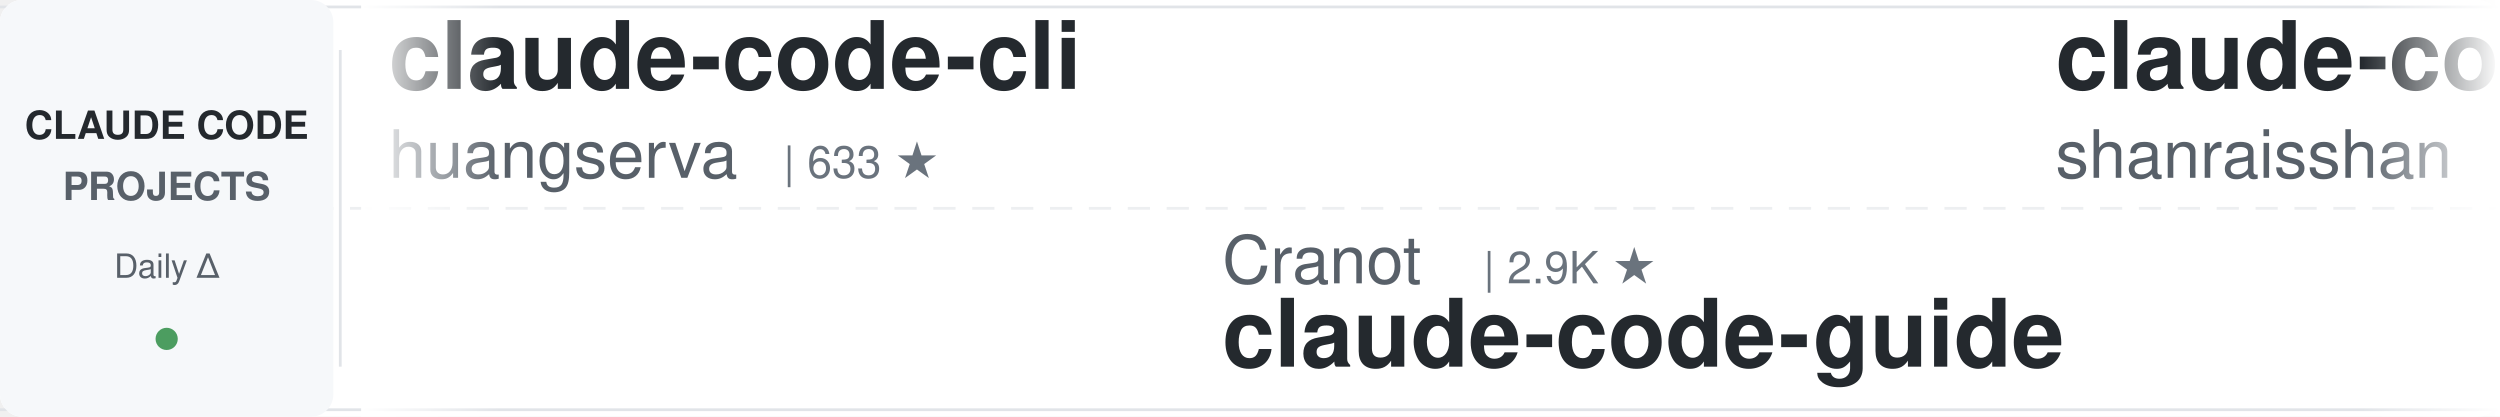
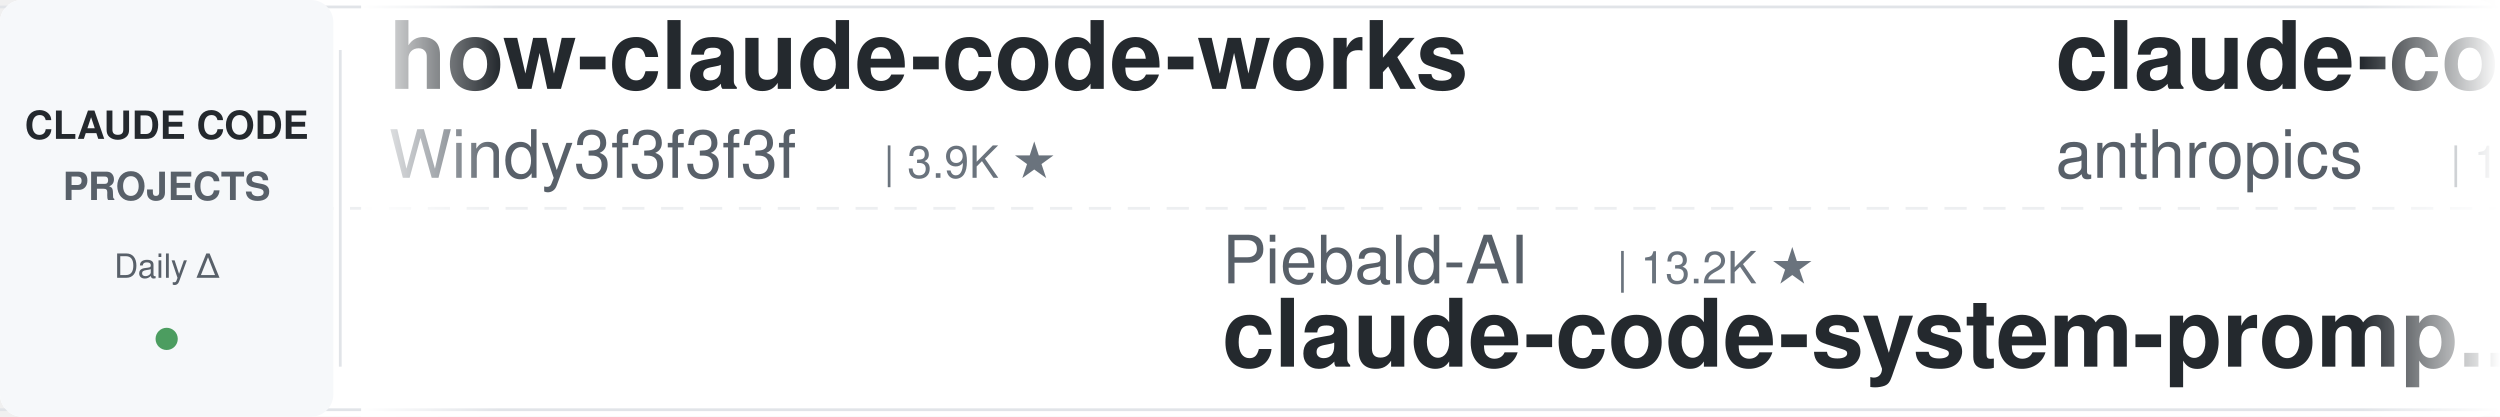
<svg xmlns="http://www.w3.org/2000/svg" width="900" height="150">
  <defs>
    <linearGradient id="leftFade" x1="0%" y1="0%" x2="100%" y2="0%">
      <stop offset="0%" style="stop-color:#ffffff;stop-opacity:1" />
      <stop offset="100%" style="stop-color:#ffffff;stop-opacity:0" />
    </linearGradient>
    <linearGradient id="rightFade" x1="0%" y1="0%" x2="100%" y2="0%">
      <stop offset="0%" style="stop-color:#ffffff;stop-opacity:0" />
      <stop offset="100%" style="stop-color:#ffffff;stop-opacity:1" />
    </linearGradient>
  </defs>
  <rect width="900" height="150" fill="#ffffff" rx="8" />
  <rect x="0" y="2" width="900" height="1" fill="#e1e4e8" />
  <rect x="0" y="147" width="900" height="1" fill="#e1e4e8" />
  <line x1="0" y1="75" x2="900" y2="75" stroke="#e1e4e8" stroke-width="1" stroke-dasharray="8 6" opacity="0.6" />
  <rect x="0" y="0" width="120" height="150" fill="#f6f8fa" rx="8" />
  <text x="60" y="50" font-family="-apple-system, BlinkMacSystemFont, 'Segoe UI', Helvetica, Arial, sans-serif" font-size="14" font-weight="600" fill="#24292e" text-anchor="middle">CLAUDE CODE</text>
  <text x="60" y="72" font-family="-apple-system, BlinkMacSystemFont, 'Segoe UI', Helvetica, Arial, sans-serif" font-size="14" font-weight="600" fill="#586069" text-anchor="middle">PROJECTS</text>
  <text x="60" y="100" font-family="-apple-system, BlinkMacSystemFont, 'Segoe UI', Helvetica, Arial, sans-serif" font-size="12" font-weight="500" fill="#586069" text-anchor="middle">Daily Δ</text>
  <circle cx="60" cy="122" r="4" fill="#22863a" opacity="0.8" />
  <rect x="122" y="18" width="1" height="114" fill="#e1e4e8" />
  <clipPath id="tickerClip">
    <rect x="130" y="0" width="770" height="150" />
  </clipPath>
  <g clip-path="url(#tickerClip)">
    <g id="tickerItems">
      <animateTransform attributeName="transform" attributeType="XML" type="translate" from="0 0" to="-3000 0" dur="54s" repeatCount="indefinite" />
      <g transform="translate(0, 0)">
+         <text x="140" y="32" font-family="-apple-system, BlinkMacSystemFont, 'Segoe UI', Helvetica, Arial, sans-serif" font-size="34" font-weight="600" fill="#24292e">how-claude-code-works</text>
+         <text x="140" y="64" font-family="-apple-system, BlinkMacSystemFont, 'Segoe UI', Helvetica, Arial, sans-serif" font-size="24" font-weight="400" fill="#586069">Windy3f3f3f3f</text>
+         <text x="318" y="64" font-family="-apple-system, BlinkMacSystemFont, 'Segoe UI', Helvetica, Arial, sans-serif" font-size="16" font-weight="500" fill="#6a737d">| 3.9K ★</text>
+       </g>
+       <g transform="translate(300, 0)">
+         <text x="140" y="102" font-family="-apple-system, BlinkMacSystemFont, 'Segoe UI', Helvetica, Arial, sans-serif" font-size="24" font-weight="400" fill="#586069">Piebald-AI</text>
+         <text x="282" y="102" font-family="-apple-system, BlinkMacSystemFont, 'Segoe UI', Helvetica, Arial, sans-serif" font-size="16" font-weight="500" fill="#6a737d">| 13.2K ★</text>
+         <text x="140" y="132" font-family="-apple-system, BlinkMacSystemFont, 'Segoe UI', Helvetica, Arial, sans-serif" font-size="34" font-weight="600" fill="#24292e">claude-code-system-promp...</text>
+       </g>
+       <g transform="translate(600, 0)">
+         <text x="140" y="32" font-family="-apple-system, BlinkMacSystemFont, 'Segoe UI', Helvetica, Arial, sans-serif" font-size="34" font-weight="600" fill="#24292e">claude-code-base-action</text>
+         <text x="140" y="64" font-family="-apple-system, BlinkMacSystemFont, 'Segoe UI', Helvetica, Arial, sans-serif" font-size="24" font-weight="400" fill="#586069">anthropics</text>
+         <text x="282" y="64" font-family="-apple-system, BlinkMacSystemFont, 'Segoe UI', Helvetica, Arial, sans-serif" font-size="16" font-weight="500" fill="#6a737d">| 1.1K ★</text>
+       </g>
+       <g transform="translate(900, 0)">
+         <text x="140" y="102" font-family="-apple-system, BlinkMacSystemFont, 'Segoe UI', Helvetica, Arial, sans-serif" font-size="24" font-weight="400" fill="#586069">https-deeplearning-ai</text>
+         <text x="414" y="102" font-family="-apple-system, BlinkMacSystemFont, 'Segoe UI', Helvetica, Arial, sans-serif" font-size="16" font-weight="500" fill="#6a737d">| 568 ★</text>
+         <text x="140" y="132" font-family="-apple-system, BlinkMacSystemFont, 'Segoe UI', Helvetica, Arial, sans-serif" font-size="34" font-weight="600" fill="#24292e">sc-claude-code-files</text>
+       </g>
+       <g transform="translate(1200, 0)">
        <text x="140" y="32" font-family="-apple-system, BlinkMacSystemFont, 'Segoe UI', Helvetica, Arial, sans-serif" font-size="34" font-weight="600" fill="#24292e">claude-code-cli</text>
        <text x="140" y="64" font-family="-apple-system, BlinkMacSystemFont, 'Segoe UI', Helvetica, Arial, sans-serif" font-size="24" font-weight="400" fill="#586069">huangserva</text>
-         <text x="282" y="64" font-family="-apple-system, BlinkMacSystemFont, 'Segoe UI', Helvetica, Arial, sans-serif" font-size="16" font-weight="500" fill="#6a737d">| 633 ★</text>
-       </g>
-       <g transform="translate(300, 0)">
-         <text x="140" y="102" font-family="-apple-system, BlinkMacSystemFont, 'Segoe UI', Helvetica, Arial, sans-serif" font-size="24" font-weight="400" fill="#586069">Cranot</text>
-         <text x="234" y="102" font-family="-apple-system, BlinkMacSystemFont, 'Segoe UI', Helvetica, Arial, sans-serif" font-size="16" font-weight="500" fill="#6a737d">| 2.9K ★</text>
-         <text x="140" y="132" font-family="-apple-system, BlinkMacSystemFont, 'Segoe UI', Helvetica, Arial, sans-serif" font-size="34" font-weight="600" fill="#24292e">claude-code-guide</text>
-       </g>
-       <g transform="translate(600, 0)">
-         <text x="140" y="32" font-family="-apple-system, BlinkMacSystemFont, 'Segoe UI', Helvetica, Arial, sans-serif" font-size="34" font-weight="600" fill="#24292e">claude-code-best-practic...</text>
-         <text x="140" y="64" font-family="-apple-system, BlinkMacSystemFont, 'Segoe UI', Helvetica, Arial, sans-serif" font-size="24" font-weight="400" fill="#586069">shanraisshan</text>
-         <text x="306" y="64" font-family="-apple-system, BlinkMacSystemFont, 'Segoe UI', Helvetica, Arial, sans-serif" font-size="16" font-weight="500" fill="#6a737d">| 69.4K ★</text>
-       </g>
-       <g transform="translate(900, 0)">
-         <text x="140" y="102" font-family="-apple-system, BlinkMacSystemFont, 'Segoe UI', Helvetica, Arial, sans-serif" font-size="24" font-weight="400" fill="#586069">repowise-dev</text>
-         <text x="306" y="102" font-family="-apple-system, BlinkMacSystemFont, 'Segoe UI', Helvetica, Arial, sans-serif" font-size="16" font-weight="500" fill="#6a737d">| 1.2K ★</text>
-         <text x="140" y="132" font-family="-apple-system, BlinkMacSystemFont, 'Segoe UI', Helvetica, Arial, sans-serif" font-size="34" font-weight="600" fill="#24292e">claude-code-prompts</text>
-       </g>
-       <g transform="translate(1200, 0)">
-         <text x="140" y="32" font-family="-apple-system, BlinkMacSystemFont, 'Segoe UI', Helvetica, Arial, sans-serif" font-size="34" font-weight="600" fill="#24292e">claude_code_src</text>
-         <text x="140" y="64" font-family="-apple-system, BlinkMacSystemFont, 'Segoe UI', Helvetica, Arial, sans-serif" font-size="24" font-weight="400" fill="#586069">ponponon</text>
-         <text x="258" y="64" font-family="-apple-system, BlinkMacSystemFont, 'Segoe UI', Helvetica, Arial, sans-serif" font-size="16" font-weight="500" fill="#6a737d">| 2.3K ★</text>
+         <text x="282" y="64" font-family="-apple-system, BlinkMacSystemFont, 'Segoe UI', Helvetica, Arial, sans-serif" font-size="16" font-weight="500" fill="#6a737d">| 634 ★</text>
      </g>
      <g transform="translate(1500, 0)">
-         <text x="140" y="102" font-family="-apple-system, BlinkMacSystemFont, 'Segoe UI', Helvetica, Arial, sans-serif" font-size="24" font-weight="400" fill="#586069">hangsman</text>
-         <text x="258" y="102" font-family="-apple-system, BlinkMacSystemFont, 'Segoe UI', Helvetica, Arial, sans-serif" font-size="16" font-weight="500" fill="#6a737d">| 798 ★</text>
-         <text x="140" y="132" font-family="-apple-system, BlinkMacSystemFont, 'Segoe UI', Helvetica, Arial, sans-serif" font-size="34" font-weight="600" fill="#24292e">claude-code-source</text>
+         <text x="140" y="102" font-family="-apple-system, BlinkMacSystemFont, 'Segoe UI', Helvetica, Arial, sans-serif" font-size="24" font-weight="400" fill="#586069">ccplugins</text>
+         <text x="270" y="102" font-family="-apple-system, BlinkMacSystemFont, 'Segoe UI', Helvetica, Arial, sans-serif" font-size="16" font-weight="500" fill="#6a737d">| 1.0K ★</text>
+         <text x="140" y="132" font-family="-apple-system, BlinkMacSystemFont, 'Segoe UI', Helvetica, Arial, sans-serif" font-size="34" font-weight="600" fill="#24292e">awesome-claude-code-plug...</text>
      </g>
      <g transform="translate(1800, 0)">
-         <text x="140" y="32" font-family="-apple-system, BlinkMacSystemFont, 'Segoe UI', Helvetica, Arial, sans-serif" font-size="34" font-weight="600" fill="#24292e">system_prompts_leaks</text>
-         <text x="140" y="64" font-family="-apple-system, BlinkMacSystemFont, 'Segoe UI', Helvetica, Arial, sans-serif" font-size="24" font-weight="400" fill="#586069">asgeirtj</text>
-         <text x="258" y="64" font-family="-apple-system, BlinkMacSystemFont, 'Segoe UI', Helvetica, Arial, sans-serif" font-size="16" font-weight="500" fill="#6a737d">| 72.7K ★</text>
+         <text x="140" y="32" font-family="-apple-system, BlinkMacSystemFont, 'Segoe UI', Helvetica, Arial, sans-serif" font-size="34" font-weight="600" fill="#24292e">claude-code-showcase</text>
+         <text x="140" y="64" font-family="-apple-system, BlinkMacSystemFont, 'Segoe UI', Helvetica, Arial, sans-serif" font-size="24" font-weight="400" fill="#586069">ChrisWiles</text>
+         <text x="282" y="64" font-family="-apple-system, BlinkMacSystemFont, 'Segoe UI', Helvetica, Arial, sans-serif" font-size="16" font-weight="500" fill="#6a737d">| 6.1K ★</text>
      </g>
      <g transform="translate(2100, 0)">
-         <text x="140" y="102" font-family="-apple-system, BlinkMacSystemFont, 'Segoe UI', Helvetica, Arial, sans-serif" font-size="24" font-weight="400" fill="#586069">Yeachan-Heo</text>
-         <text x="294" y="102" font-family="-apple-system, BlinkMacSystemFont, 'Segoe UI', Helvetica, Arial, sans-serif" font-size="16" font-weight="500" fill="#6a737d">| 41.1K ★</text>
-         <text x="140" y="132" font-family="-apple-system, BlinkMacSystemFont, 'Segoe UI', Helvetica, Arial, sans-serif" font-size="34" font-weight="600" fill="#24292e">oh-my-claudecode</text>
+         <text x="140" y="102" font-family="-apple-system, BlinkMacSystemFont, 'Segoe UI', Helvetica, Arial, sans-serif" font-size="24" font-weight="400" fill="#586069">darcyegb</text>
+         <text x="258" y="102" font-family="-apple-system, BlinkMacSystemFont, 'Segoe UI', Helvetica, Arial, sans-serif" font-size="16" font-weight="500" fill="#6a737d">| 780 ★</text>
+         <text x="140" y="132" font-family="-apple-system, BlinkMacSystemFont, 'Segoe UI', Helvetica, Arial, sans-serif" font-size="34" font-weight="600" fill="#24292e">ClaudeCodeAgents</text>
      </g>
      <g transform="translate(2400, 0)">
-         <text x="140" y="32" font-family="-apple-system, BlinkMacSystemFont, 'Segoe UI', Helvetica, Arial, sans-serif" font-size="34" font-weight="600" fill="#24292e">sc-claude-code-files</text>
-         <text x="140" y="64" font-family="-apple-system, BlinkMacSystemFont, 'Segoe UI', Helvetica, Arial, sans-serif" font-size="24" font-weight="400" fill="#586069">https-deeplearning-ai</text>
-         <text x="414" y="64" font-family="-apple-system, BlinkMacSystemFont, 'Segoe UI', Helvetica, Arial, sans-serif" font-size="16" font-weight="500" fill="#6a737d">| 568 ★</text>
+         <text x="140" y="32" font-family="-apple-system, BlinkMacSystemFont, 'Segoe UI', Helvetica, Arial, sans-serif" font-size="34" font-weight="600" fill="#24292e">arcads-claude-code-mrpai...</text>
+         <text x="140" y="64" font-family="-apple-system, BlinkMacSystemFont, 'Segoe UI', Helvetica, Arial, sans-serif" font-size="24" font-weight="400" fill="#586069">mrpaidsocial</text>
+         <text x="306" y="64" font-family="-apple-system, BlinkMacSystemFont, 'Segoe UI', Helvetica, Arial, sans-serif" font-size="16" font-weight="500" fill="#6a737d">| 1.7K ★</text>
      </g>
      <g transform="translate(2700, 0)">
-         <text x="140" y="102" font-family="-apple-system, BlinkMacSystemFont, 'Segoe UI', Helvetica, Arial, sans-serif" font-size="24" font-weight="400" fill="#586069">1rgs</text>
-         <text x="210" y="102" font-family="-apple-system, BlinkMacSystemFont, 'Segoe UI', Helvetica, Arial, sans-serif" font-size="16" font-weight="500" fill="#6a737d">| 3.8K ★</text>
-         <text x="140" y="132" font-family="-apple-system, BlinkMacSystemFont, 'Segoe UI', Helvetica, Arial, sans-serif" font-size="34" font-weight="600" fill="#24292e">claude-code-proxy</text>
+         <text x="140" y="102" font-family="-apple-system, BlinkMacSystemFont, 'Segoe UI', Helvetica, Arial, sans-serif" font-size="24" font-weight="400" fill="#586069">andrew-kramer-inno</text>
+         <text x="378" y="102" font-family="-apple-system, BlinkMacSystemFont, 'Segoe UI', Helvetica, Arial, sans-serif" font-size="16" font-weight="500" fill="#6a737d">| 594 ★</text>
+         <text x="140" y="132" font-family="-apple-system, BlinkMacSystemFont, 'Segoe UI', Helvetica, Arial, sans-serif" font-size="34" font-weight="600" fill="#24292e">claude-code-source-build</text>
      </g>
      <g transform="translate(3000, 0)">
-         <text x="140" y="32" font-family="-apple-system, BlinkMacSystemFont, 'Segoe UI', Helvetica, Arial, sans-serif" font-size="34" font-weight="600" fill="#24292e">claude-code-cli</text>
-         <text x="140" y="64" font-family="-apple-system, BlinkMacSystemFont, 'Segoe UI', Helvetica, Arial, sans-serif" font-size="24" font-weight="400" fill="#586069">huangserva</text>
-         <text x="282" y="64" font-family="-apple-system, BlinkMacSystemFont, 'Segoe UI', Helvetica, Arial, sans-serif" font-size="16" font-weight="500" fill="#6a737d">| 633 ★</text>
+         <text x="140" y="32" font-family="-apple-system, BlinkMacSystemFont, 'Segoe UI', Helvetica, Arial, sans-serif" font-size="34" font-weight="600" fill="#24292e">how-claude-code-works</text>
+         <text x="140" y="64" font-family="-apple-system, BlinkMacSystemFont, 'Segoe UI', Helvetica, Arial, sans-serif" font-size="24" font-weight="400" fill="#586069">Windy3f3f3f3f</text>
+         <text x="318" y="64" font-family="-apple-system, BlinkMacSystemFont, 'Segoe UI', Helvetica, Arial, sans-serif" font-size="16" font-weight="500" fill="#6a737d">| 3.9K ★</text>
      </g>
      <g transform="translate(3300, 0)">
-         <text x="140" y="102" font-family="-apple-system, BlinkMacSystemFont, 'Segoe UI', Helvetica, Arial, sans-serif" font-size="24" font-weight="400" fill="#586069">Cranot</text>
-         <text x="234" y="102" font-family="-apple-system, BlinkMacSystemFont, 'Segoe UI', Helvetica, Arial, sans-serif" font-size="16" font-weight="500" fill="#6a737d">| 2.9K ★</text>
-         <text x="140" y="132" font-family="-apple-system, BlinkMacSystemFont, 'Segoe UI', Helvetica, Arial, sans-serif" font-size="34" font-weight="600" fill="#24292e">claude-code-guide</text>
+         <text x="140" y="102" font-family="-apple-system, BlinkMacSystemFont, 'Segoe UI', Helvetica, Arial, sans-serif" font-size="24" font-weight="400" fill="#586069">Piebald-AI</text>
+         <text x="282" y="102" font-family="-apple-system, BlinkMacSystemFont, 'Segoe UI', Helvetica, Arial, sans-serif" font-size="16" font-weight="500" fill="#6a737d">| 13.2K ★</text>
+         <text x="140" y="132" font-family="-apple-system, BlinkMacSystemFont, 'Segoe UI', Helvetica, Arial, sans-serif" font-size="34" font-weight="600" fill="#24292e">claude-code-system-promp...</text>
      </g>
      <g transform="translate(3600, 0)">
-         <text x="140" y="32" font-family="-apple-system, BlinkMacSystemFont, 'Segoe UI', Helvetica, Arial, sans-serif" font-size="34" font-weight="600" fill="#24292e">claude-code-best-practic...</text>
-         <text x="140" y="64" font-family="-apple-system, BlinkMacSystemFont, 'Segoe UI', Helvetica, Arial, sans-serif" font-size="24" font-weight="400" fill="#586069">shanraisshan</text>
-         <text x="306" y="64" font-family="-apple-system, BlinkMacSystemFont, 'Segoe UI', Helvetica, Arial, sans-serif" font-size="16" font-weight="500" fill="#6a737d">| 69.4K ★</text>
+         <text x="140" y="32" font-family="-apple-system, BlinkMacSystemFont, 'Segoe UI', Helvetica, Arial, sans-serif" font-size="34" font-weight="600" fill="#24292e">claude-code-base-action</text>
+         <text x="140" y="64" font-family="-apple-system, BlinkMacSystemFont, 'Segoe UI', Helvetica, Arial, sans-serif" font-size="24" font-weight="400" fill="#586069">anthropics</text>
+         <text x="282" y="64" font-family="-apple-system, BlinkMacSystemFont, 'Segoe UI', Helvetica, Arial, sans-serif" font-size="16" font-weight="500" fill="#6a737d">| 1.1K ★</text>
      </g>
      <g transform="translate(3900, 0)">
-         <text x="140" y="102" font-family="-apple-system, BlinkMacSystemFont, 'Segoe UI', Helvetica, Arial, sans-serif" font-size="24" font-weight="400" fill="#586069">repowise-dev</text>
-         <text x="306" y="102" font-family="-apple-system, BlinkMacSystemFont, 'Segoe UI', Helvetica, Arial, sans-serif" font-size="16" font-weight="500" fill="#6a737d">| 1.2K ★</text>
-         <text x="140" y="132" font-family="-apple-system, BlinkMacSystemFont, 'Segoe UI', Helvetica, Arial, sans-serif" font-size="34" font-weight="600" fill="#24292e">claude-code-prompts</text>
+         <text x="140" y="102" font-family="-apple-system, BlinkMacSystemFont, 'Segoe UI', Helvetica, Arial, sans-serif" font-size="24" font-weight="400" fill="#586069">https-deeplearning-ai</text>
+         <text x="414" y="102" font-family="-apple-system, BlinkMacSystemFont, 'Segoe UI', Helvetica, Arial, sans-serif" font-size="16" font-weight="500" fill="#6a737d">| 568 ★</text>
+         <text x="140" y="132" font-family="-apple-system, BlinkMacSystemFont, 'Segoe UI', Helvetica, Arial, sans-serif" font-size="34" font-weight="600" fill="#24292e">sc-claude-code-files</text>
      </g>
    </g>
  </g>
  <rect x="130" y="0" width="50" height="150" fill="url(#leftFade)" />
  <rect x="850" y="0" width="50" height="150" fill="url(#rightFade)" />
</svg>
